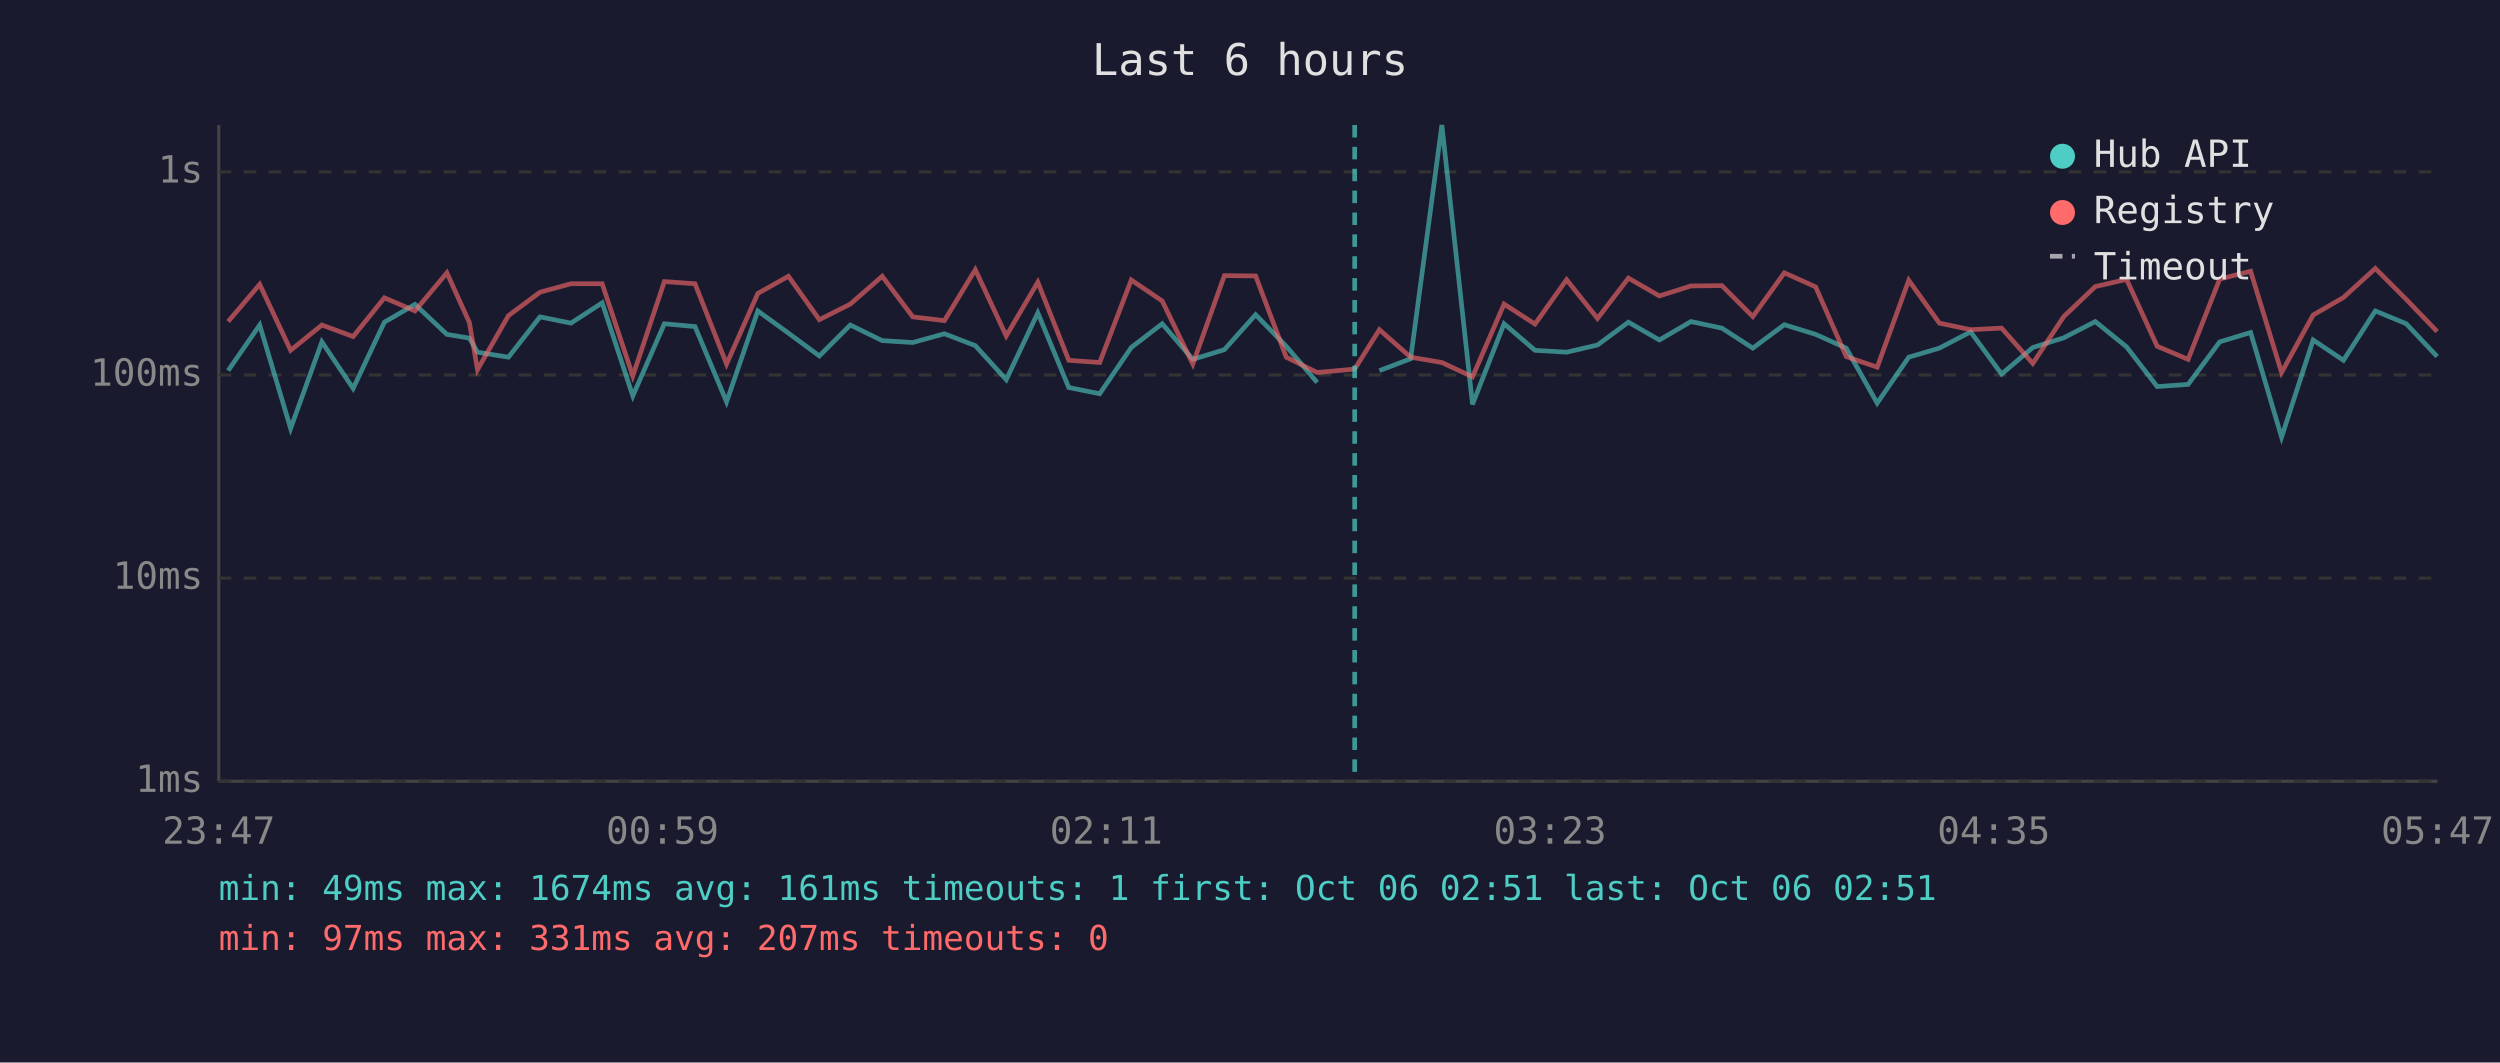
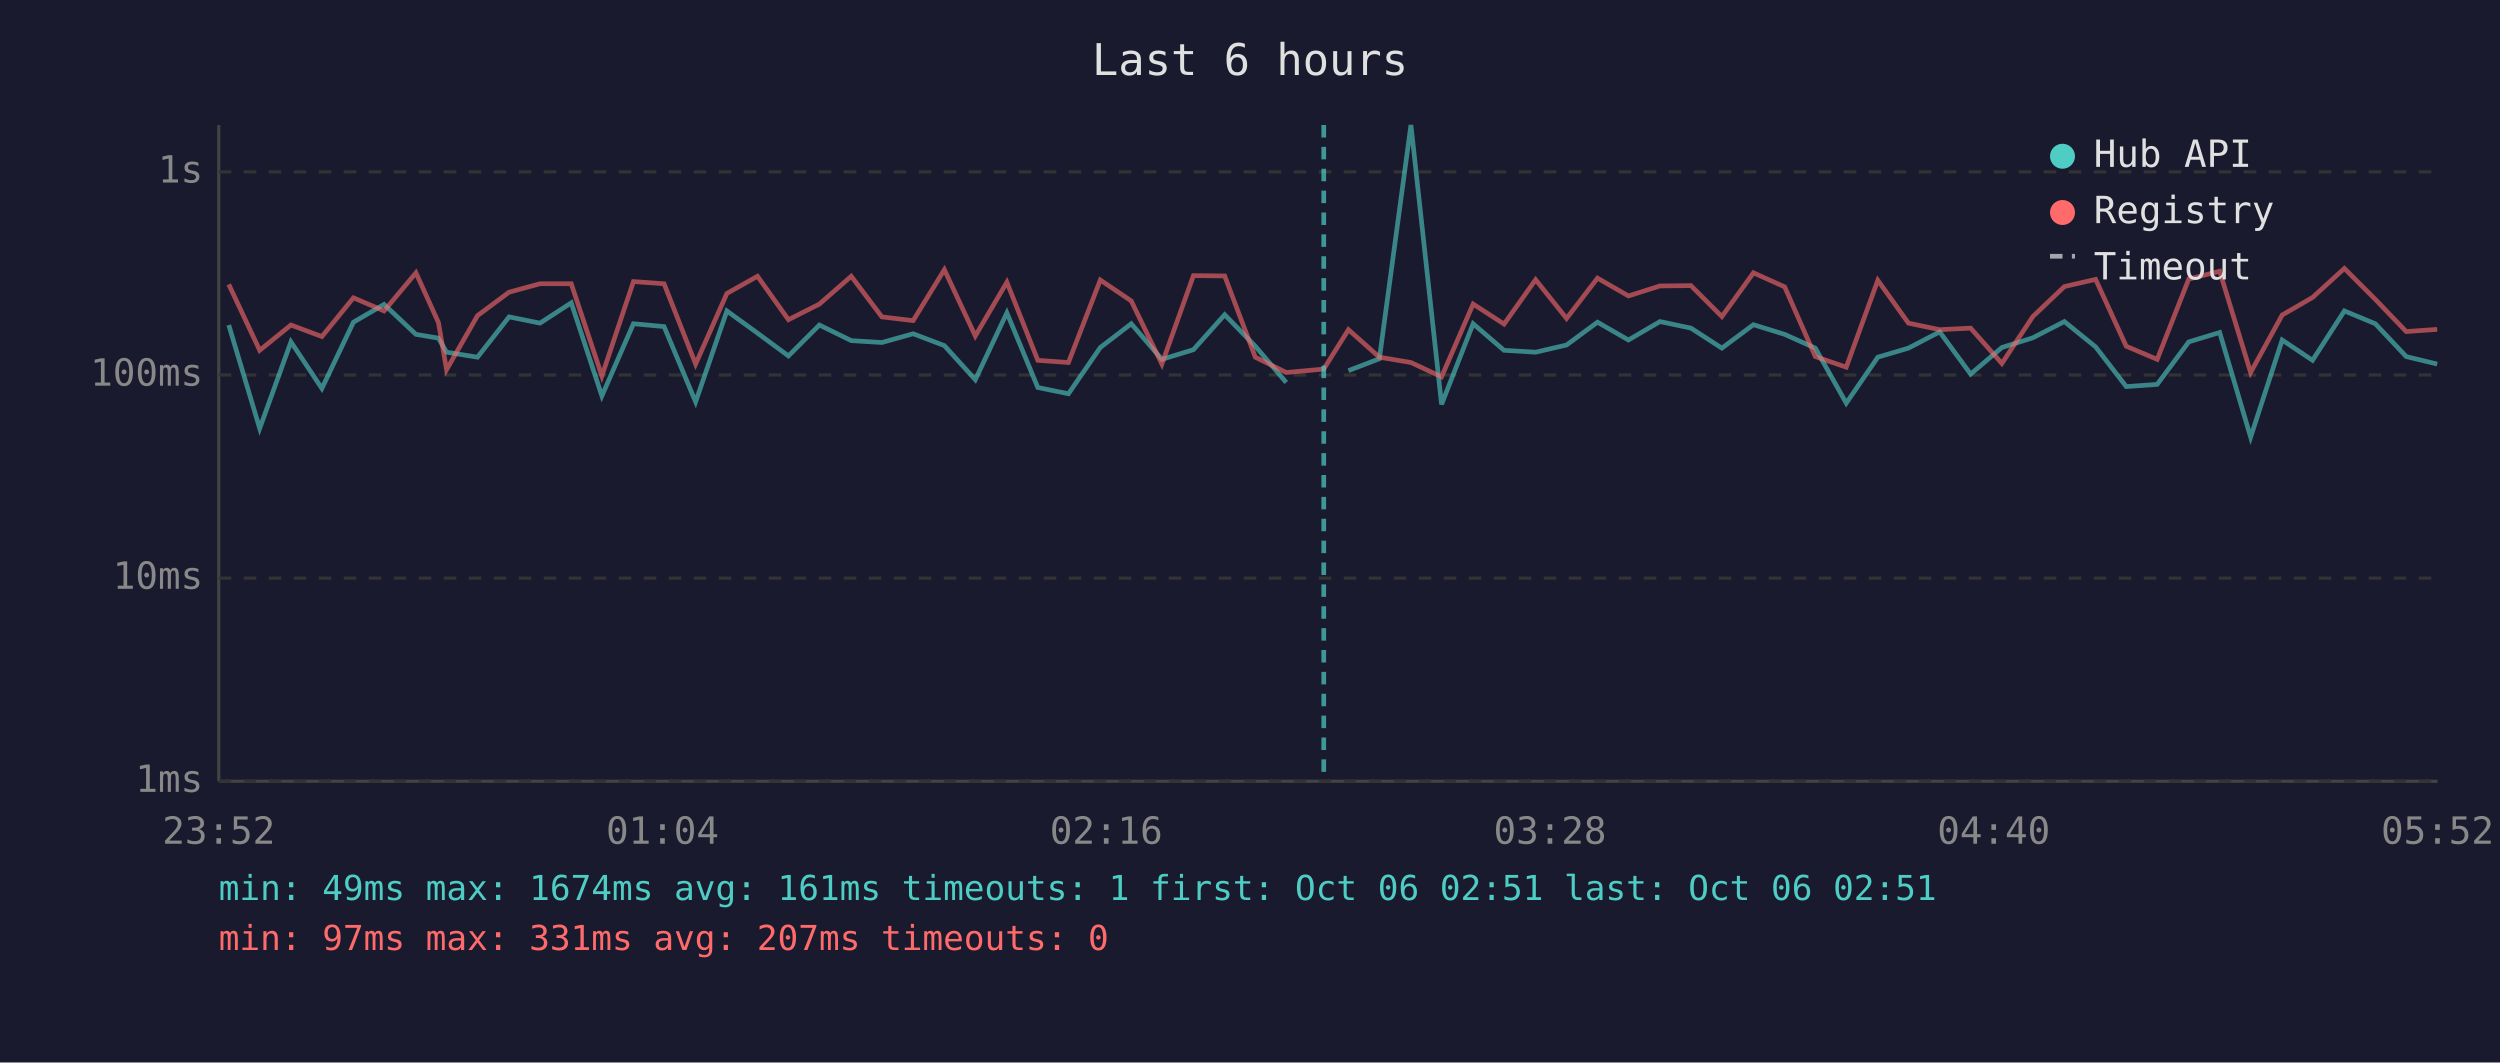
<svg xmlns="http://www.w3.org/2000/svg" viewBox="0 0 800 340" font-family="monospace" font-size="12">
  <rect width="800" height="340" fill="#1a1a2e" />
  <text x="400" y="24" fill="#e0e0e0" font-size="14" text-anchor="middle">Last 6 hours</text>
  <line x1="70" y1="40" x2="70" y2="250" stroke="#444" stroke-width="1" />
  <line x1="70" y1="250" x2="780" y2="250" stroke="#444" stroke-width="1" />
  <line x1="70" y1="250" x2="780" y2="250" stroke="#333" stroke-width="1" stroke-dasharray="4" />
  <text x="65" y="250" fill="#888" text-anchor="end" dominant-baseline="middle">1ms</text>
  <line x1="70" y1="185" x2="780" y2="185" stroke="#333" stroke-width="1" stroke-dasharray="4" />
  <text x="65" y="185" fill="#888" text-anchor="end" dominant-baseline="middle">10ms</text>
  <line x1="70" y1="120" x2="780" y2="120" stroke="#333" stroke-width="1" stroke-dasharray="4" />
  <text x="65" y="120" fill="#888" text-anchor="end" dominant-baseline="middle">100ms</text>
  <line x1="70" y1="55" x2="780" y2="55" stroke="#333" stroke-width="1" stroke-dasharray="4" />
  <text x="65" y="55" fill="#888" text-anchor="end" dominant-baseline="middle">1s</text>
-   <text x="70" y="270" fill="#888" text-anchor="middle">23:47</text>
-   <text x="212" y="270" fill="#888" text-anchor="middle">00:59</text>
-   <text x="354" y="270" fill="#888" text-anchor="middle">02:11</text>
-   <text x="496" y="270" fill="#888" text-anchor="middle">03:23</text>
-   <text x="638" y="270" fill="#888" text-anchor="middle">04:35</text>
-   <text x="780" y="270" fill="#888" text-anchor="middle">05:47</text>
-   <polyline points="73.0,118.6 83.1,104.0 93.0,137.1 103.0,109.4 113.0,124.3 123.0,103.1 132.8,97.4 143.0,107.0 150.2,108.2 152.8,112.7 162.7,114.3 172.8,101.4 182.7,103.4 192.7,96.9 202.5,126.7 212.6,103.6 222.4,104.5 232.5,128.6 242.5,99.5 252.3,106.6 262.2,113.9 272.1,104.0 282.3,109.0 292.1,109.6 302.2,106.8 312.1,110.6 322.0,121.5 332.1,100.1 342.0,124.0 351.9,126.0 362.0,111.2 371.9,103.6 381.7,115.0 391.8,111.9 401.8,100.7 411.6,110.8 421.5,122.4" fill="none" stroke="#4ecdc4" stroke-width="1.5" opacity="0.6" />
-   <polyline points="441.4,118.6 451.4,114.8 461.4,40.0 471.2,129.4 481.3,103.6 491.2,112.1 501.3,112.7 511.2,110.4 521.1,103.1 531.0,108.8 541.1,102.9 551.0,105.0 560.9,111.4 571.0,103.9 581.0,107.0 590.8,111.4 600.7,129.0 610.8,114.3 620.6,111.4 630.6,106.2 640.5,119.7 650.5,111.2 660.4,108.1 670.5,102.9 680.5,111.0 690.3,123.7 700.2,123.0 710.3,109.4 720.2,106.4 730.1,139.9 740.2,108.8 749.9,115.3 760.1,99.5 770.0,103.6 779.9,114.1" fill="none" stroke="#4ecdc4" stroke-width="1.5" opacity="0.6" />
-   <polyline points="73.0,102.9 83.1,91.0 93.0,112.1 103.0,104.0 113.0,107.7 123.0,95.3 132.8,99.5 143.0,87.3 150.2,103.2 152.8,118.3 162.7,101.0 172.8,93.5 182.7,90.8 192.7,90.8 202.5,120.3 212.6,90.1 222.4,90.8 232.5,116.5 242.5,93.9 252.3,88.4 262.2,102.3 272.1,97.3 282.3,88.4 292.1,101.4 302.2,102.6 312.1,86.3 322.0,107.5 332.1,90.3 342.0,115.3 351.9,116.0 362.0,89.6 371.9,96.3 381.7,116.5 391.8,88.2 401.8,88.3 411.6,114.3 421.5,119.2 433.5,118.1 441.4,105.5 451.4,114.3 461.4,116.0 471.2,120.6 481.3,97.3 491.2,103.7 501.3,89.5 511.2,101.9 521.1,89.0 531.0,94.7 541.1,91.5 551.0,91.4 560.9,101.3 571.0,87.3 581.0,91.8 590.8,114.1 600.7,117.5 610.8,89.7 620.6,103.4 630.6,105.5 640.5,105.0 650.5,116.3 660.4,101.3 670.5,91.7 680.5,89.4 690.3,110.8 700.2,115.0 710.3,89.3 720.2,86.8 730.1,119.2 740.2,100.8 749.9,95.2 760.1,85.9 770.0,95.8 779.9,106.1" fill="none" stroke="#ff6b6b" stroke-width="1.5" opacity="0.6" />
-   <line x1="433.5" y1="40" x2="433.5" y2="250" stroke="#4ecdc4" stroke-width="1.5" stroke-dasharray="4,3" opacity="0.7" />
+   <text x="70" y="270" fill="#888" text-anchor="middle">23:52</text>
+   <text x="212" y="270" fill="#888" text-anchor="middle">01:04</text>
+   <text x="354" y="270" fill="#888" text-anchor="middle">02:16</text>
+   <text x="496" y="270" fill="#888" text-anchor="middle">03:28</text>
+   <text x="638" y="270" fill="#888" text-anchor="middle">04:40</text>
+   <text x="780" y="270" fill="#888" text-anchor="middle">05:52</text>
+   <polyline points="73.2,104.0 83.1,137.1 93.1,109.4 103.0,124.3 113.1,103.1 122.9,97.4 133.1,107.0 140.3,108.2 142.9,112.7 152.8,114.3 162.9,101.4 172.8,103.4 182.8,96.9 192.6,126.7 202.7,103.6 212.5,104.5 222.6,128.6 232.6,99.5 242.4,106.6 252.3,113.9 262.2,104.0 272.4,109.0 282.2,109.6 292.2,106.8 302.2,110.6 312.1,121.5 322.2,100.1 332.1,124.0 341.9,126.0 352.1,111.2 362.0,103.6 371.8,115.0 381.9,111.9 391.9,100.7 401.7,110.8 411.6,122.4" fill="none" stroke="#4ecdc4" stroke-width="1.5" opacity="0.6" />
+   <polyline points="431.5,118.6 441.4,114.8 451.5,40.0 461.3,129.4 471.4,103.6 481.3,112.1 491.4,112.7 501.3,110.4 511.2,103.1 521.1,108.8 531.2,102.9 541.1,105.0 551.0,111.4 561.1,103.9 571.1,107.0 580.9,111.4 590.8,129.0 600.9,114.3 610.7,111.4 620.7,106.2 630.6,119.7 640.6,111.2 650.5,108.1 660.6,102.9 670.6,111.0 680.4,123.7 690.3,123.0 700.4,109.4 710.3,106.4 720.2,139.9 730.3,108.8 740.0,115.3 750.2,99.5 760.1,103.6 770.0,114.1 779.9,116.5" fill="none" stroke="#4ecdc4" stroke-width="1.5" opacity="0.6" />
+   <polyline points="73.2,91.0 83.1,112.1 93.1,104.0 103.0,107.7 113.1,95.3 122.9,99.5 133.1,87.3 140.3,103.2 142.9,118.3 152.8,101.0 162.9,93.5 172.8,90.8 182.8,90.8 192.6,120.3 202.7,90.1 212.5,90.8 222.6,116.5 232.6,93.9 242.4,88.4 252.3,102.3 262.2,97.3 272.4,88.4 282.2,101.4 292.2,102.6 302.2,86.3 312.1,107.5 322.2,90.3 332.1,115.3 341.9,116.0 352.1,89.6 362.0,96.3 371.8,116.5 381.9,88.2 391.9,88.3 401.7,114.3 411.6,119.2 423.6,118.1 431.5,105.5 441.4,114.3 451.5,116.0 461.3,120.6 471.4,97.3 481.3,103.7 491.4,89.5 501.3,101.9 511.2,89.0 521.1,94.7 531.2,91.5 541.1,91.4 551.0,101.3 561.1,87.3 571.1,91.8 580.9,114.1 590.8,117.5 600.9,89.7 610.7,103.4 620.7,105.5 630.6,105.0 640.6,116.3 650.5,101.3 660.6,91.7 670.6,89.4 680.4,110.8 690.3,115.0 700.4,89.3 710.3,86.8 720.2,119.2 730.3,100.8 740.0,95.2 750.2,85.9 760.1,95.8 770.0,106.1 779.9,105.4" fill="none" stroke="#ff6b6b" stroke-width="1.5" opacity="0.6" />
+   <line x1="423.6" y1="40" x2="423.6" y2="250" stroke="#4ecdc4" stroke-width="1.5" stroke-dasharray="4,3" opacity="0.7" />
  <circle cx="660" cy="50" r="4" fill="#4ecdc4" />
  <text x="670" y="50" fill="#e0e0e0" dominant-baseline="middle">Hub API</text>
  <circle cx="660" cy="68" r="4" fill="#ff6b6b" />
  <text x="670" y="68" fill="#e0e0e0" dominant-baseline="middle">Registry</text>
  <line x1="656" y1="82" x2="664" y2="82" stroke="#e0e0e0" stroke-width="1.5" stroke-dasharray="4,3" opacity="0.7" />
  <text x="670" y="86" fill="#e0e0e0" dominant-baseline="middle">Timeout</text>
  <text x="70" y="288" fill="#4ecdc4" font-size="11">min: 49ms  max: 1674ms  avg: 161ms  timeouts: 1  first: Oct 06 02:51  last: Oct 06 02:51</text>
  <text x="70" y="304" fill="#ff6b6b" font-size="11">min: 97ms  max: 331ms  avg: 207ms  timeouts: 0</text>
</svg>
